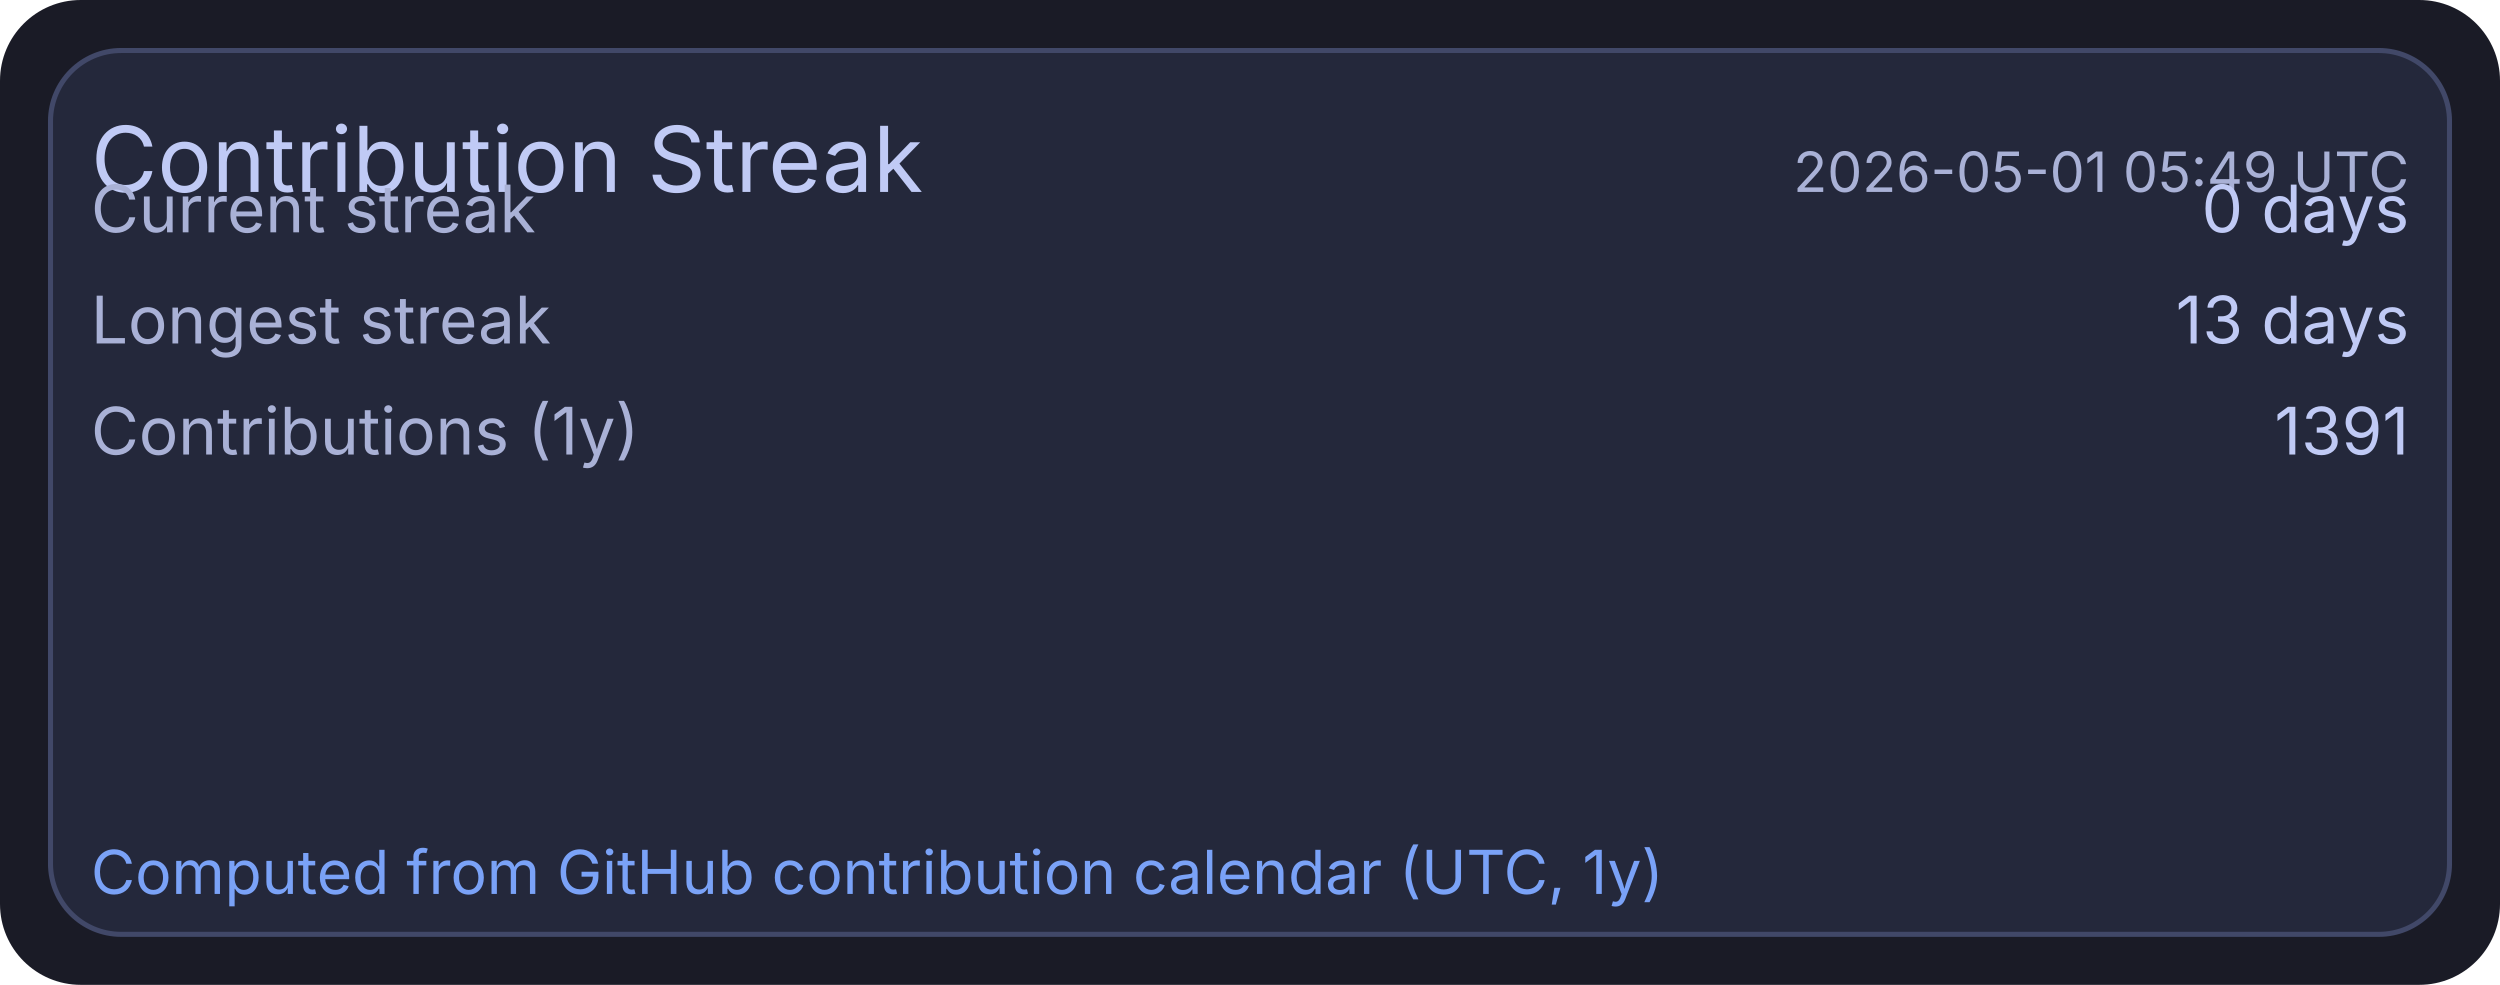
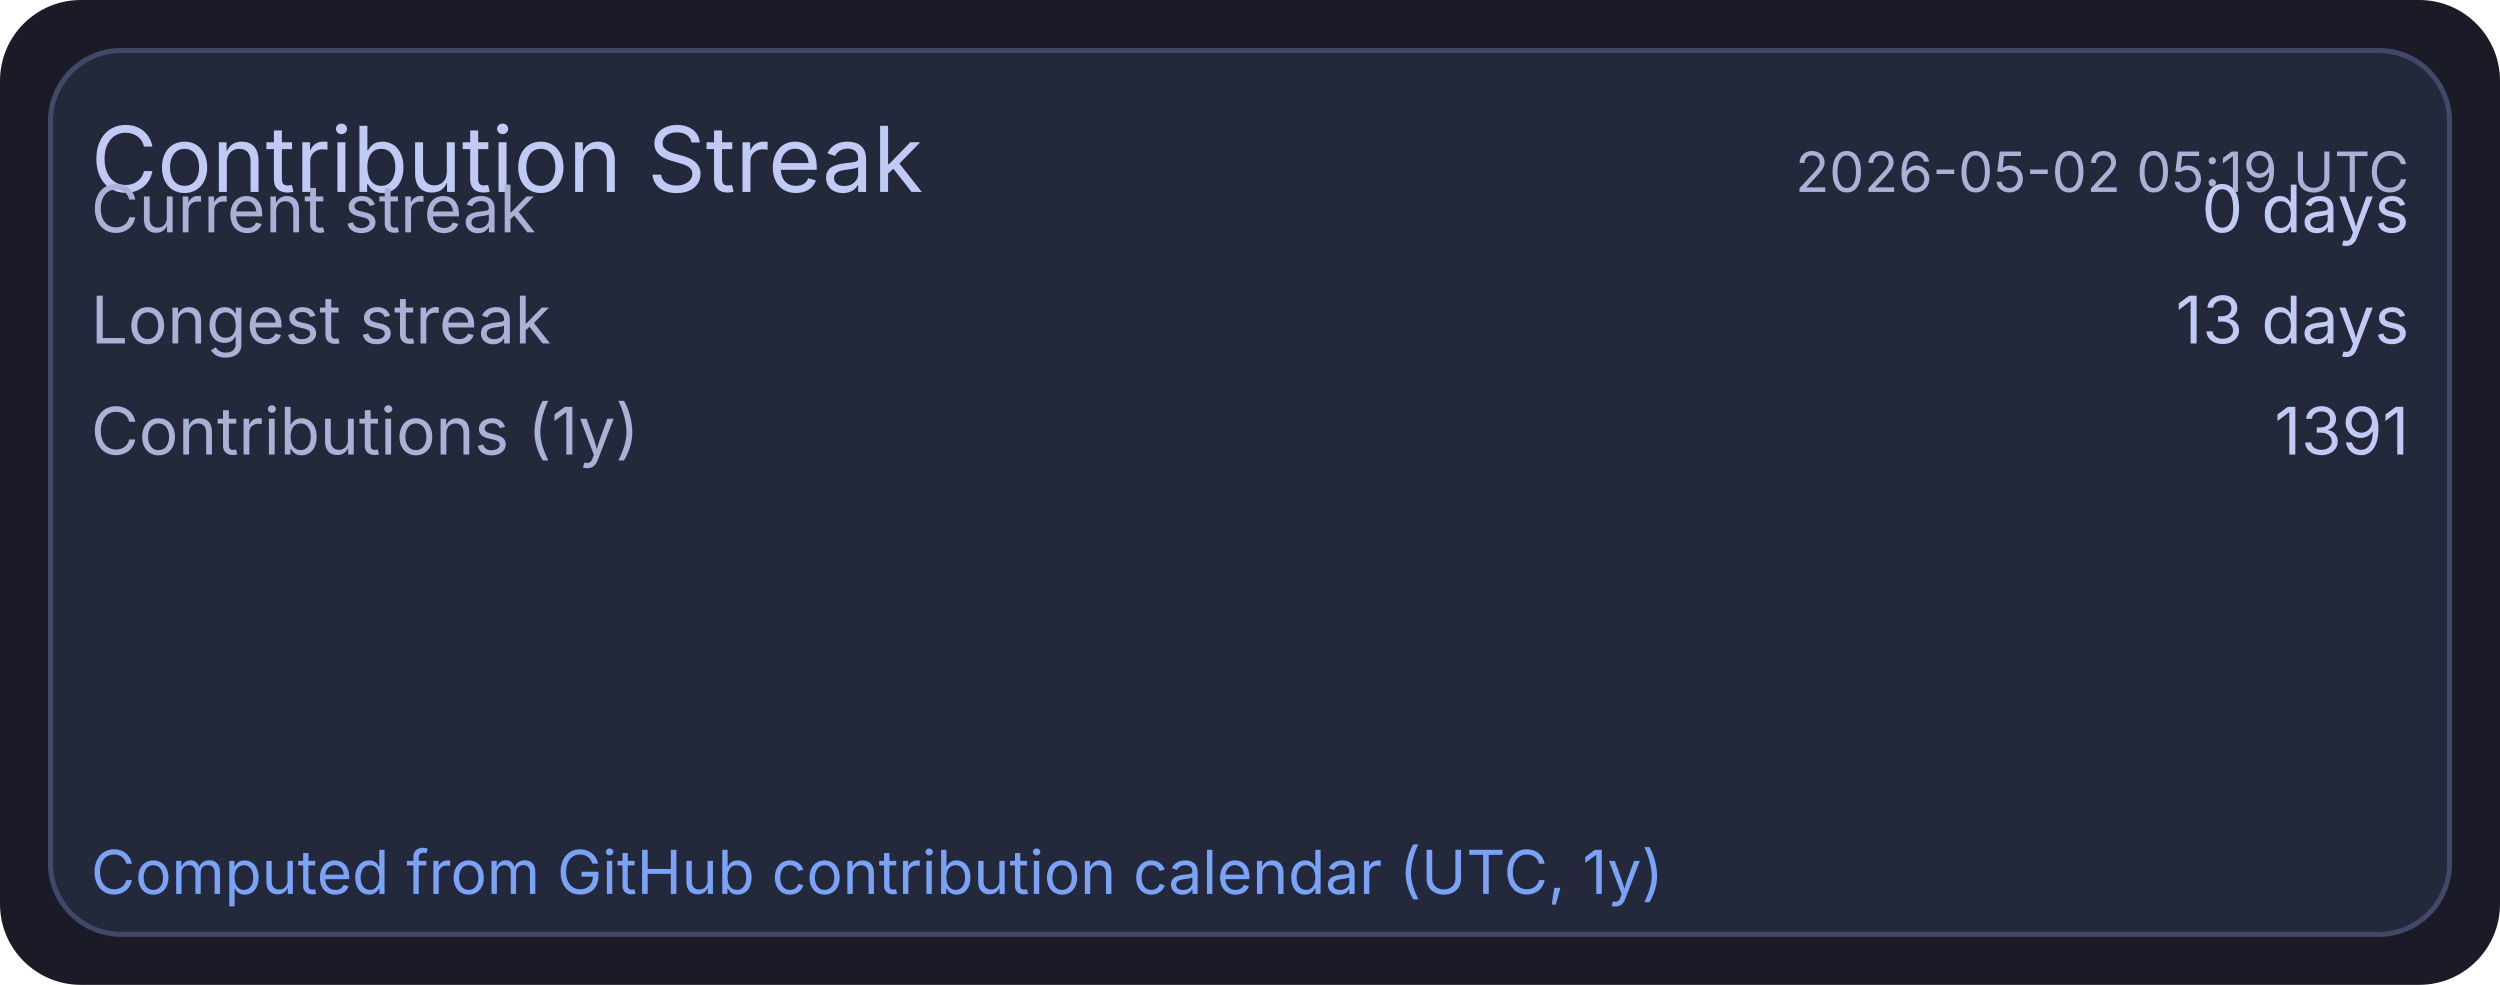
<svg xmlns="http://www.w3.org/2000/svg" width="495" height="195" viewBox="0 0 495 195">
  <rect x="0" y="0" width="495" height="195" rx="16" fill="#1a1b26" />
  <rect x="10" y="10" width="475" height="175" rx="14" fill="#24283b" stroke="#414868" stroke-width="1" />
  <text x="18" y="38" fill="#c0caf5" font-size="18" font-family="ui-sans-serif, system-ui, -apple-system, Segoe UI">Contribution Streak</text>
-   <text x="477" y="38" text-anchor="end" fill="#a9b1d6" font-size="11" font-family="ui-sans-serif, system-ui, -apple-system, Segoe UI">2026-05-01 05:49 UTC</text>
+   <text x="477" y="38" text-anchor="end" fill="#a9b1d6" font-size="11" font-family="ui-sans-serif, system-ui, -apple-system, Segoe UI">2026-05-02 05:19 UTC</text>
  <text x="18" y="46" fill="#a9b1d6" font-size="13" font-family="ui-sans-serif, system-ui, -apple-system, Segoe UI">Current streak</text>
  <text x="477" y="46" text-anchor="end" fill="#c0caf5" font-size="13" font-family="ui-sans-serif, system-ui, -apple-system, Segoe UI">0 days</text>
  <text x="18" y="68" fill="#a9b1d6" font-size="13" font-family="ui-sans-serif, system-ui, -apple-system, Segoe UI">Longest streak</text>
  <text x="477" y="68" text-anchor="end" fill="#c0caf5" font-size="13" font-family="ui-sans-serif, system-ui, -apple-system, Segoe UI">13 days</text>
  <text x="18" y="90" fill="#a9b1d6" font-size="13" font-family="ui-sans-serif, system-ui, -apple-system, Segoe UI">Contributions (1y)</text>
  <text x="477" y="90" text-anchor="end" fill="#c0caf5" font-size="13" font-family="ui-sans-serif, system-ui, -apple-system, Segoe UI">1391</text>
  <text x="18" y="177" fill="#7aa2f7" font-size="12" font-family="ui-sans-serif, system-ui, -apple-system, Segoe UI">Computed from GitHub contribution calendar (UTC, 1y)</text>
</svg>
